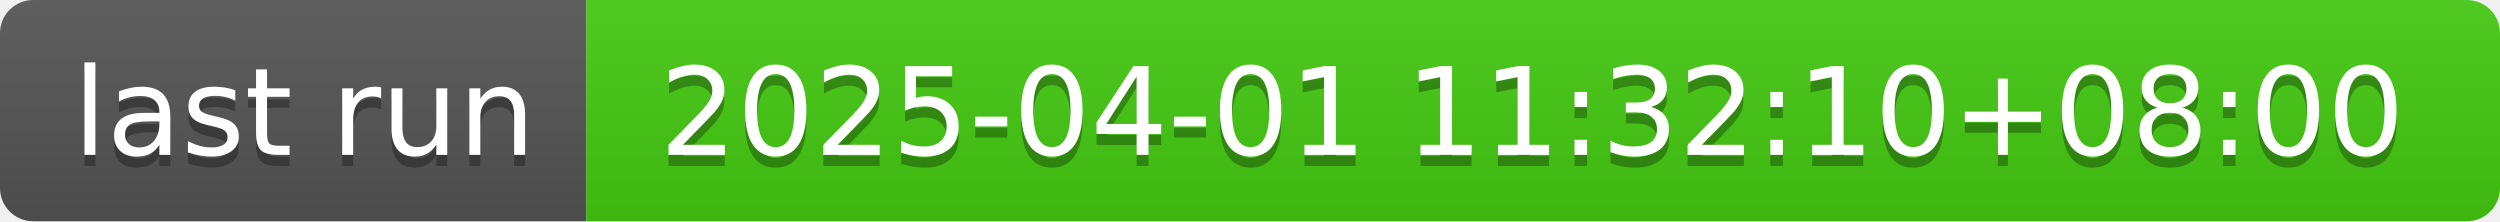
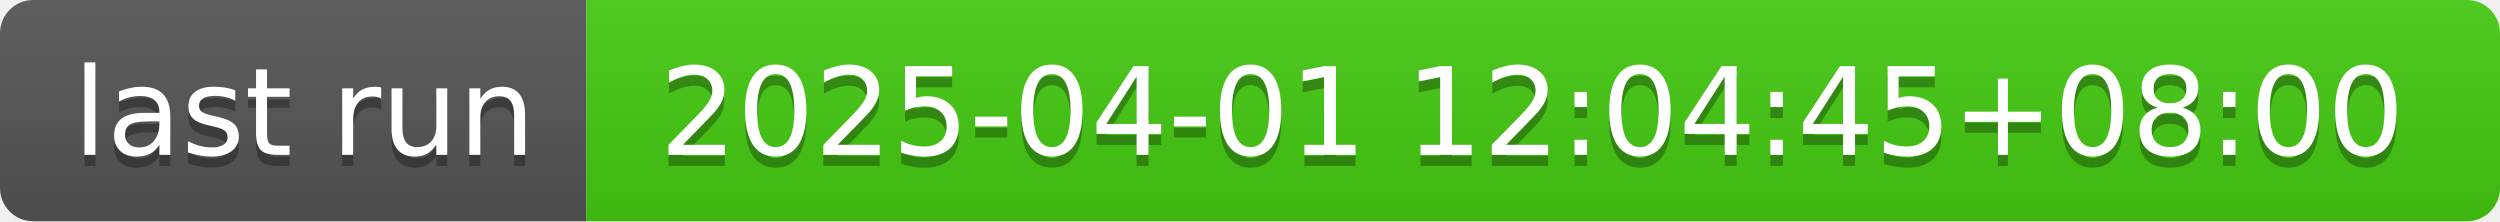
- <svg xmlns="http://www.w3.org/2000/svg" width="226" height="20" role="img" aria-label="last run: 2025-04-01 11:32:10+08:00">
+ <svg xmlns="http://www.w3.org/2000/svg" width="226" height="20" role="img" aria-label="last run: 2025-04-01 12:04:45+08:00">
  <linearGradient id="s" x2="0" y2="100%">
    <stop offset="0" stop-color="#bbb" stop-opacity=".1" />
    <stop offset="1" stop-opacity=".1" />
  </linearGradient>
  <clipPath id="r">
    <rect width="226" height="20" rx="3" fill="#fff" />
  </clipPath>
  <g clip-path="url(#r)">
    <rect width="53" height="20" fill="#555" />
    <rect x="53" width="173" height="20" fill="#4c1" />
    <rect width="226" height="20" fill="url(#s)" />
  </g>
  <g fill="#fff" text-anchor="middle" font-family="Verdana,Geneva,DejaVu Sans,sans-serif" text-rendering="geometricPrecision" font-size="110">
    <text aria-hidden="true" x="275" y="150" fill="#010101" fill-opacity=".3" transform="scale(.1)" textLength="430">last run</text>
    <text x="275" y="140" transform="scale(.1)" fill="#fff" textLength="430">last run</text>
-     <text aria-hidden="true" x="1385" y="150" fill="#010101" fill-opacity=".3" transform="scale(.1)" textLength="1630">2025-04-01 11:32:10+08:00</text>
-     <text x="1385" y="140" transform="scale(.1)" fill="#fff" textLength="1630">2025-04-01 11:32:10+08:00</text>
+     <text aria-hidden="true" x="1385" y="150" fill="#010101" fill-opacity=".3" transform="scale(.1)" textLength="1630">2025-04-01 12:04:45+08:00</text>
+     <text x="1385" y="140" transform="scale(.1)" fill="#fff" textLength="1630">2025-04-01 12:04:45+08:00</text>
  </g>
</svg>
